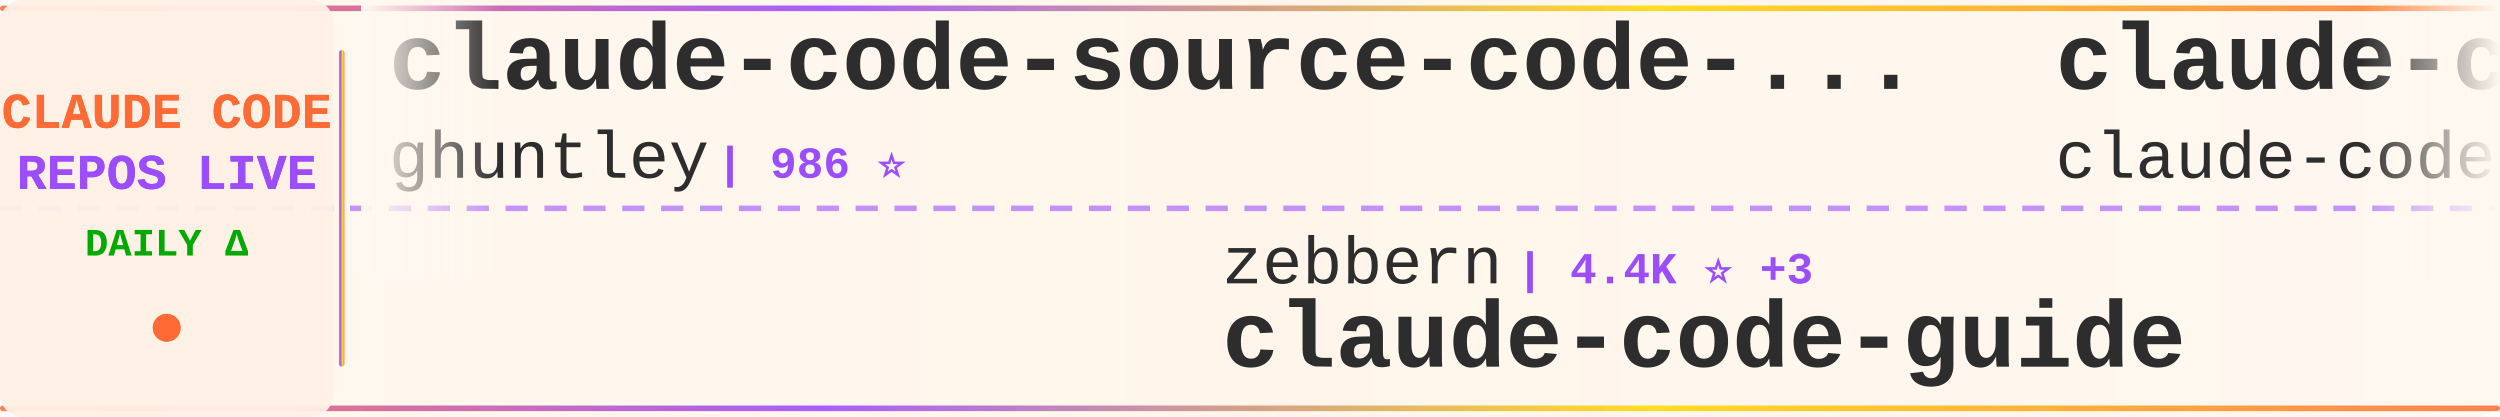
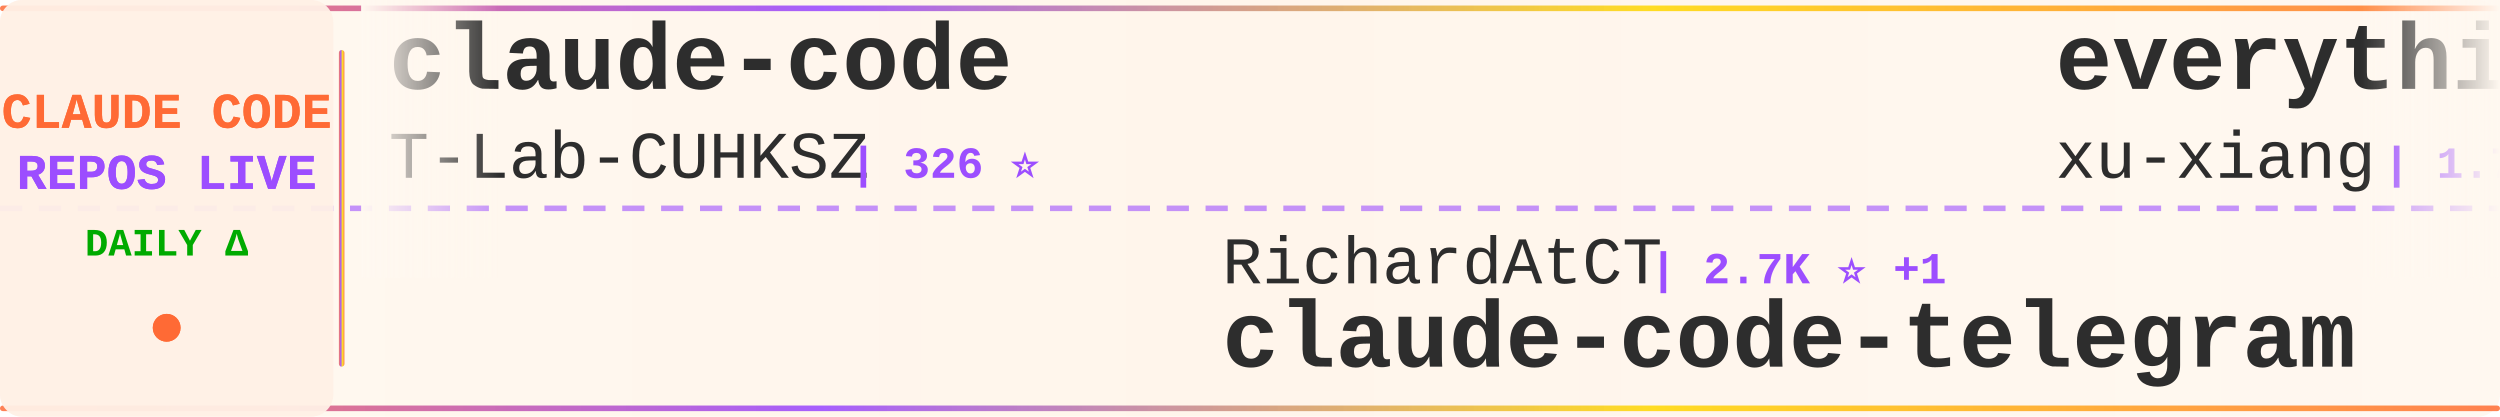
<svg xmlns="http://www.w3.org/2000/svg" width="900" height="150">
  <defs>
    <linearGradient id="tickerBg" x1="0%" y1="0%" x2="100%" y2="0%">
      <stop offset="0%" style="stop-color:#fff8f0;stop-opacity:0.98" />
      <stop offset="50%" style="stop-color:#fff5eb;stop-opacity:1" />
      <stop offset="100%" style="stop-color:#fff8f0;stop-opacity:0.98" />
    </linearGradient>
    <linearGradient id="borderGrad" x1="0%" y1="0%" x2="100%" y2="0%">
      <stop offset="0%" style="stop-color:#FF6B35;stop-opacity:0.85">
        <animate attributeName="stop-opacity" values="0.85;1;0.85" dur="2s" repeatCount="indefinite" />
      </stop>
      <stop offset="33%" style="stop-color:#9C4EFF;stop-opacity:0.9">
        <animate attributeName="stop-opacity" values="0.9;1;0.9" dur="2.2s" repeatCount="indefinite" />
      </stop>
      <stop offset="66%" style="stop-color:#FFD700;stop-opacity:0.85">
        <animate attributeName="stop-opacity" values="0.85;1;0.85" dur="1.8s" repeatCount="indefinite" />
      </stop>
      <stop offset="100%" style="stop-color:#FF6B35;stop-opacity:0.85">
        <animate attributeName="stop-opacity" values="0.85;1;0.85" dur="2s" repeatCount="indefinite" />
      </stop>
    </linearGradient>
    <filter id="textGlow">
      <feGaussianBlur stdDeviation="0.15" result="coloredBlur" />
      <feMerge>
        <feMergeNode in="coloredBlur" />
        <feMergeNode in="SourceGraphic" />
      </feMerge>
    </filter>
    <filter id="metricGlow">
      <feGaussianBlur stdDeviation="0.2" result="coloredBlur" />
      <feMerge>
        <feMergeNode in="coloredBlur" />
        <feMergeNode in="SourceGraphic" />
      </feMerge>
    </filter>
    <linearGradient id="leftFade" x1="0%" y1="0%" x2="100%" y2="0%">
      <stop offset="0%" style="stop-color:#fff8f0;stop-opacity:1" />
      <stop offset="100%" style="stop-color:#fff8f0;stop-opacity:0" />
    </linearGradient>
    <linearGradient id="rightFade" x1="0%" y1="0%" x2="100%" y2="0%">
      <stop offset="0%" style="stop-color:#fff8f0;stop-opacity:0" />
      <stop offset="100%" style="stop-color:#fff8f0;stop-opacity:1" />
    </linearGradient>
  </defs>
  <rect width="900" height="150" fill="url(#tickerBg)" rx="8" />
  <rect x="0" y="2" width="900" height="2" fill="url(#borderGrad)" rx="1" />
  <rect x="0" y="146" width="900" height="2" fill="url(#borderGrad)" rx="1" />
  <line x1="0" y1="75" x2="900" y2="75" stroke="#9C4EFF" stroke-width="2" stroke-dasharray="8 6" opacity="0.6" />
  <rect x="0" y="0" width="120" height="150" fill="#fff0e6" opacity="0.95" rx="8" />
  <text x="60" y="46" font-family="'Courier New', monospace" font-size="18" font-weight="bold" fill="#FF6B35" text-anchor="middle" filter="url(#textGlow)">
    CLAUDE CODE
  </text>
  <text x="60" y="68" font-family="'Courier New', monospace" font-size="18" font-weight="bold" fill="#9C4EFF" text-anchor="middle" filter="url(#textGlow)">
    REPOS LIVE
  </text>
  <text x="60" y="92" font-family="'Courier New', monospace" font-size="14" font-weight="bold" fill="#00aa00" text-anchor="middle">
    DAILY Δ
  </text>
  <circle cx="60" cy="118" r="5" fill="#FF6B35" filter="url(#metricGlow)">
    <animate attributeName="r" values="4;6;4" dur="1.5s" repeatCount="indefinite" />
    <animate attributeName="opacity" values="0.6;1;0.6" dur="1.5s" repeatCount="indefinite" />
  </circle>
  <rect x="122" y="18" width="2" height="114" fill="url(#borderGrad)" rx="1" />
  <clipPath id="tickerClip">
    <rect x="130" y="0" width="770" height="150" />
  </clipPath>
  <g clip-path="url(#tickerClip)">
    <g id="tickerItems">
      <animateTransform attributeName="transform" attributeType="XML" type="translate" from="0 0" to="-3000 0" dur="54s" repeatCount="indefinite" />
      <g transform="translate(0, 0)">
-         <text x="140" y="32" font-family="'Courier New', monospace" font-size="34" font-weight="bold" fill="#2d2d2d">claude-code-source-code-...</text>
-         <text x="140" y="64" font-family="'Courier New', monospace" font-size="24" font-weight="normal" fill="#2d2d2d" opacity="1.0">ghuntley</text>
-         <text x="258" y="64" font-family="'Courier New', monospace" font-size="16" font-weight="bold" fill="#9C4EFF"> | 986 ⭐</text>
+         <text x="140" y="32" font-family="'Courier New', monospace" font-size="34" font-weight="bold" fill="#2d2d2d">claude-code</text>
+         <text x="140" y="64" font-family="'Courier New', monospace" font-size="24" font-weight="normal" fill="#2d2d2d" opacity="1.0">T-Lab-CUHKSZ</text>
+         <text x="306" y="64" font-family="'Courier New', monospace" font-size="16" font-weight="bold" fill="#9C4EFF"> | 326 ⭐</text>
      </g>
      <g transform="translate(300, 0)">
-         <text x="140" y="102" font-family="'Courier New', monospace" font-size="24" font-weight="normal" fill="#2d2d2d" opacity="1.0">zebbern</text>
-         <text x="246" y="102" font-family="'Courier New', monospace" font-size="16" font-weight="bold" fill="#9C4EFF"> | 4.4K ⭐ +3</text>
-         <text x="140" y="132" font-family="'Courier New', monospace" font-size="34" font-weight="bold" fill="#2d2d2d">claude-code-guide</text>
+         <text x="140" y="102" font-family="'Courier New', monospace" font-size="24" font-weight="normal" fill="#2d2d2d" opacity="1.0">RichardAtCT</text>
+         <text x="294" y="102" font-family="'Courier New', monospace" font-size="16" font-weight="bold" fill="#9C4EFF"> | 2.7K ⭐ +1</text>
+         <text x="140" y="132" font-family="'Courier New', monospace" font-size="34" font-weight="bold" fill="#2d2d2d">claude-code-telegram</text>
      </g>
      <g transform="translate(600, 0)">
-         <text x="140" y="32" font-family="'Courier New', monospace" font-size="34" font-weight="bold" fill="#2d2d2d">claude-code</text>
-         <text x="140" y="64" font-family="'Courier New', monospace" font-size="24" font-weight="normal" fill="#2d2d2d" opacity="1.0">claude-code-best</text>
-         <text x="354" y="64" font-family="'Courier New', monospace" font-size="16" font-weight="bold" fill="#9C4EFF"> | 21.4K ⭐ +44</text>
+         <text x="140" y="32" font-family="'Courier New', monospace" font-size="34" font-weight="bold" fill="#2d2d2d">everything-claude-code-z...</text>
+         <text x="140" y="64" font-family="'Courier New', monospace" font-size="24" font-weight="normal" fill="#2d2d2d" opacity="1.0">xu-xiang</text>
+         <text x="258" y="64" font-family="'Courier New', monospace" font-size="16" font-weight="bold" fill="#9C4EFF"> | 1.7K ⭐ +10</text>
      </g>
      <g transform="translate(900, 0)">
-         <text x="140" y="102" font-family="'Courier New', monospace" font-size="24" font-weight="normal" fill="#2d2d2d" opacity="1.0">alex000kim</text>
-         <text x="282" y="102" font-family="'Courier New', monospace" font-size="16" font-weight="bold" fill="#9C4EFF"> | 231 ⭐</text>
-         <text x="140" y="132" font-family="'Courier New', monospace" font-size="34" font-weight="bold" fill="#2d2d2d">claude-code</text>
+         <text x="140" y="102" font-family="'Courier New', monospace" font-size="24" font-weight="normal" fill="#2d2d2d" opacity="1.0">diet103</text>
+         <text x="246" y="102" font-family="'Courier New', monospace" font-size="16" font-weight="bold" fill="#9C4EFF"> | 10.0K ⭐ +7</text>
+         <text x="140" y="132" font-family="'Courier New', monospace" font-size="34" font-weight="bold" fill="#2d2d2d">claude-code-infrastructu...</text>
      </g>
      <g transform="translate(1200, 0)">
-         <text x="140" y="32" font-family="'Courier New', monospace" font-size="34" font-weight="bold" fill="#2d2d2d">Open-ClaudeCode</text>
-         <text x="140" y="64" font-family="'Courier New', monospace" font-size="24" font-weight="normal" fill="#2d2d2d" opacity="1.0">LING71671</text>
-         <text x="270" y="64" font-family="'Courier New', monospace" font-size="16" font-weight="bold" fill="#9C4EFF"> | 925 ⭐ +1</text>
+         <text x="140" y="32" font-family="'Courier New', monospace" font-size="34" font-weight="bold" fill="#2d2d2d">claude-code</text>
+         <text x="140" y="64" font-family="'Courier New', monospace" font-size="24" font-weight="normal" fill="#2d2d2d" opacity="1.0">lowcortisolprogrammer</text>
+         <text x="414" y="64" font-family="'Courier New', monospace" font-size="16" font-weight="bold" fill="#9C4EFF"> | 171 ⭐</text>
      </g>
      <g transform="translate(1500, 0)">
-         <text x="140" y="102" font-family="'Courier New', monospace" font-size="24" font-weight="normal" fill="#2d2d2d" opacity="1.0">zstmfhy</text>
-         <text x="246" y="102" font-family="'Courier New', monospace" font-size="16" font-weight="bold" fill="#9C4EFF"> | 190 ⭐</text>
-         <text x="140" y="132" font-family="'Courier New', monospace" font-size="34" font-weight="bold" fill="#2d2d2d">Claude-code</text>
+         <text x="140" y="102" font-family="'Courier New', monospace" font-size="24" font-weight="normal" fill="#2d2d2d" opacity="1.0">oboard</text>
+         <text x="234" y="102" font-family="'Courier New', monospace" font-size="16" font-weight="bold" fill="#9C4EFF"> | 3.3K ⭐ +2</text>
+         <text x="140" y="132" font-family="'Courier New', monospace" font-size="34" font-weight="bold" fill="#2d2d2d">claude-code-rev</text>
      </g>
      <g transform="translate(1800, 0)">
-         <text x="140" y="32" font-family="'Courier New', monospace" font-size="34" font-weight="bold" fill="#2d2d2d">claude-coder</text>
-         <text x="140" y="64" font-family="'Courier New', monospace" font-size="24" font-weight="normal" fill="#2d2d2d" opacity="1.0">kodu-ai</text>
-         <text x="246" y="64" font-family="'Courier New', monospace" font-size="16" font-weight="bold" fill="#9C4EFF"> | 5.3K ⭐</text>
+         <text x="140" y="32" font-family="'Courier New', monospace" font-size="34" font-weight="bold" fill="#2d2d2d">claude-code-source</text>
+         <text x="140" y="64" font-family="'Courier New', monospace" font-size="24" font-weight="normal" fill="#2d2d2d" opacity="1.0">AprilNEA</text>
+         <text x="258" y="64" font-family="'Courier New', monospace" font-size="16" font-weight="bold" fill="#9C4EFF"> | 392 ⭐</text>
      </g>
      <g transform="translate(2100, 0)">
-         <text x="140" y="102" font-family="'Courier New', monospace" font-size="24" font-weight="normal" fill="#2d2d2d" opacity="1.0">edmund-io</text>
-         <text x="270" y="102" font-family="'Courier New', monospace" font-size="16" font-weight="bold" fill="#9C4EFF"> | 1.5K ⭐</text>
-         <text x="140" y="132" font-family="'Courier New', monospace" font-size="34" font-weight="bold" fill="#2d2d2d">edmunds-claude-code</text>
+         <text x="140" y="102" font-family="'Courier New', monospace" font-size="24" font-weight="normal" fill="#2d2d2d" opacity="1.0">huangserva</text>
+         <text x="282" y="102" font-family="'Courier New', monospace" font-size="16" font-weight="bold" fill="#9C4EFF"> | 623 ⭐ +1</text>
+         <text x="140" y="132" font-family="'Courier New', monospace" font-size="34" font-weight="bold" fill="#2d2d2d">claude-code-cli</text>
      </g>
      <g transform="translate(2400, 0)">
-         <text x="140" y="32" font-family="'Courier New', monospace" font-size="34" font-weight="bold" fill="#2d2d2d">claude-code-best-practic...</text>
-         <text x="140" y="64" font-family="'Courier New', monospace" font-size="24" font-weight="normal" fill="#2d2d2d" opacity="1.0">shanraisshan</text>
-         <text x="306" y="64" font-family="'Courier New', monospace" font-size="16" font-weight="bold" fill="#9C4EFF"> | 63.2K ⭐ +79</text>
+         <text x="140" y="32" font-family="'Courier New', monospace" font-size="34" font-weight="bold" fill="#2d2d2d">claude-code-spec-workflo...</text>
+         <text x="140" y="64" font-family="'Courier New', monospace" font-size="24" font-weight="normal" fill="#2d2d2d" opacity="1.0">Pimzino</text>
+         <text x="246" y="64" font-family="'Courier New', monospace" font-size="16" font-weight="bold" fill="#9C4EFF"> | 3.8K ⭐</text>
      </g>
      <g transform="translate(2700, 0)">
-         <text x="140" y="102" font-family="'Courier New', monospace" font-size="24" font-weight="normal" fill="#2d2d2d" opacity="1.0">diet103</text>
-         <text x="246" y="102" font-family="'Courier New', monospace" font-size="16" font-weight="bold" fill="#9C4EFF"> | 10.0K ⭐ +13</text>
-         <text x="140" y="132" font-family="'Courier New', monospace" font-size="34" font-weight="bold" fill="#2d2d2d">claude-code-infrastructu...</text>
+         <text x="140" y="102" font-family="'Courier New', monospace" font-size="24" font-weight="normal" fill="#2d2d2d" opacity="1.0">sugyan</text>
+         <text x="234" y="102" font-family="'Courier New', monospace" font-size="16" font-weight="bold" fill="#9C4EFF"> | 1.1K ⭐</text>
+         <text x="140" y="132" font-family="'Courier New', monospace" font-size="34" font-weight="bold" fill="#2d2d2d">claude-code-webui</text>
      </g>
      <g transform="translate(3000, 0)">
-         <text x="140" y="32" font-family="'Courier New', monospace" font-size="34" font-weight="bold" fill="#2d2d2d">claude-code-source-code-...</text>
-         <text x="140" y="64" font-family="'Courier New', monospace" font-size="24" font-weight="normal" fill="#2d2d2d" opacity="1.0">ghuntley</text>
-         <text x="258" y="64" font-family="'Courier New', monospace" font-size="16" font-weight="bold" fill="#9C4EFF"> | 986 ⭐</text>
+         <text x="140" y="32" font-family="'Courier New', monospace" font-size="34" font-weight="bold" fill="#2d2d2d">claude-code</text>
+         <text x="140" y="64" font-family="'Courier New', monospace" font-size="24" font-weight="normal" fill="#2d2d2d" opacity="1.0">T-Lab-CUHKSZ</text>
+         <text x="306" y="64" font-family="'Courier New', monospace" font-size="16" font-weight="bold" fill="#9C4EFF"> | 326 ⭐</text>
      </g>
      <g transform="translate(3300, 0)">
-         <text x="140" y="102" font-family="'Courier New', monospace" font-size="24" font-weight="normal" fill="#2d2d2d" opacity="1.0">zebbern</text>
-         <text x="246" y="102" font-family="'Courier New', monospace" font-size="16" font-weight="bold" fill="#9C4EFF"> | 4.4K ⭐ +3</text>
-         <text x="140" y="132" font-family="'Courier New', monospace" font-size="34" font-weight="bold" fill="#2d2d2d">claude-code-guide</text>
+         <text x="140" y="102" font-family="'Courier New', monospace" font-size="24" font-weight="normal" fill="#2d2d2d" opacity="1.0">RichardAtCT</text>
+         <text x="294" y="102" font-family="'Courier New', monospace" font-size="16" font-weight="bold" fill="#9C4EFF"> | 2.7K ⭐ +1</text>
+         <text x="140" y="132" font-family="'Courier New', monospace" font-size="34" font-weight="bold" fill="#2d2d2d">claude-code-telegram</text>
      </g>
      <g transform="translate(3600, 0)">
-         <text x="140" y="32" font-family="'Courier New', monospace" font-size="34" font-weight="bold" fill="#2d2d2d">claude-code</text>
-         <text x="140" y="64" font-family="'Courier New', monospace" font-size="24" font-weight="normal" fill="#2d2d2d" opacity="1.0">claude-code-best</text>
-         <text x="354" y="64" font-family="'Courier New', monospace" font-size="16" font-weight="bold" fill="#9C4EFF"> | 21.4K ⭐ +44</text>
+         <text x="140" y="32" font-family="'Courier New', monospace" font-size="34" font-weight="bold" fill="#2d2d2d">everything-claude-code-z...</text>
+         <text x="140" y="64" font-family="'Courier New', monospace" font-size="24" font-weight="normal" fill="#2d2d2d" opacity="1.0">xu-xiang</text>
+         <text x="258" y="64" font-family="'Courier New', monospace" font-size="16" font-weight="bold" fill="#9C4EFF"> | 1.7K ⭐ +10</text>
      </g>
      <g transform="translate(3900, 0)">
-         <text x="140" y="102" font-family="'Courier New', monospace" font-size="24" font-weight="normal" fill="#2d2d2d" opacity="1.0">alex000kim</text>
-         <text x="282" y="102" font-family="'Courier New', monospace" font-size="16" font-weight="bold" fill="#9C4EFF"> | 231 ⭐</text>
-         <text x="140" y="132" font-family="'Courier New', monospace" font-size="34" font-weight="bold" fill="#2d2d2d">claude-code</text>
+         <text x="140" y="102" font-family="'Courier New', monospace" font-size="24" font-weight="normal" fill="#2d2d2d" opacity="1.0">diet103</text>
+         <text x="246" y="102" font-family="'Courier New', monospace" font-size="16" font-weight="bold" fill="#9C4EFF"> | 10.0K ⭐ +7</text>
+         <text x="140" y="132" font-family="'Courier New', monospace" font-size="34" font-weight="bold" fill="#2d2d2d">claude-code-infrastructu...</text>
      </g>
    </g>
  </g>
  <rect x="130" y="0" width="50" height="100" fill="url(#leftFade)" />
  <rect x="850" y="0" width="50" height="100" fill="url(#rightFade)" />
</svg>
